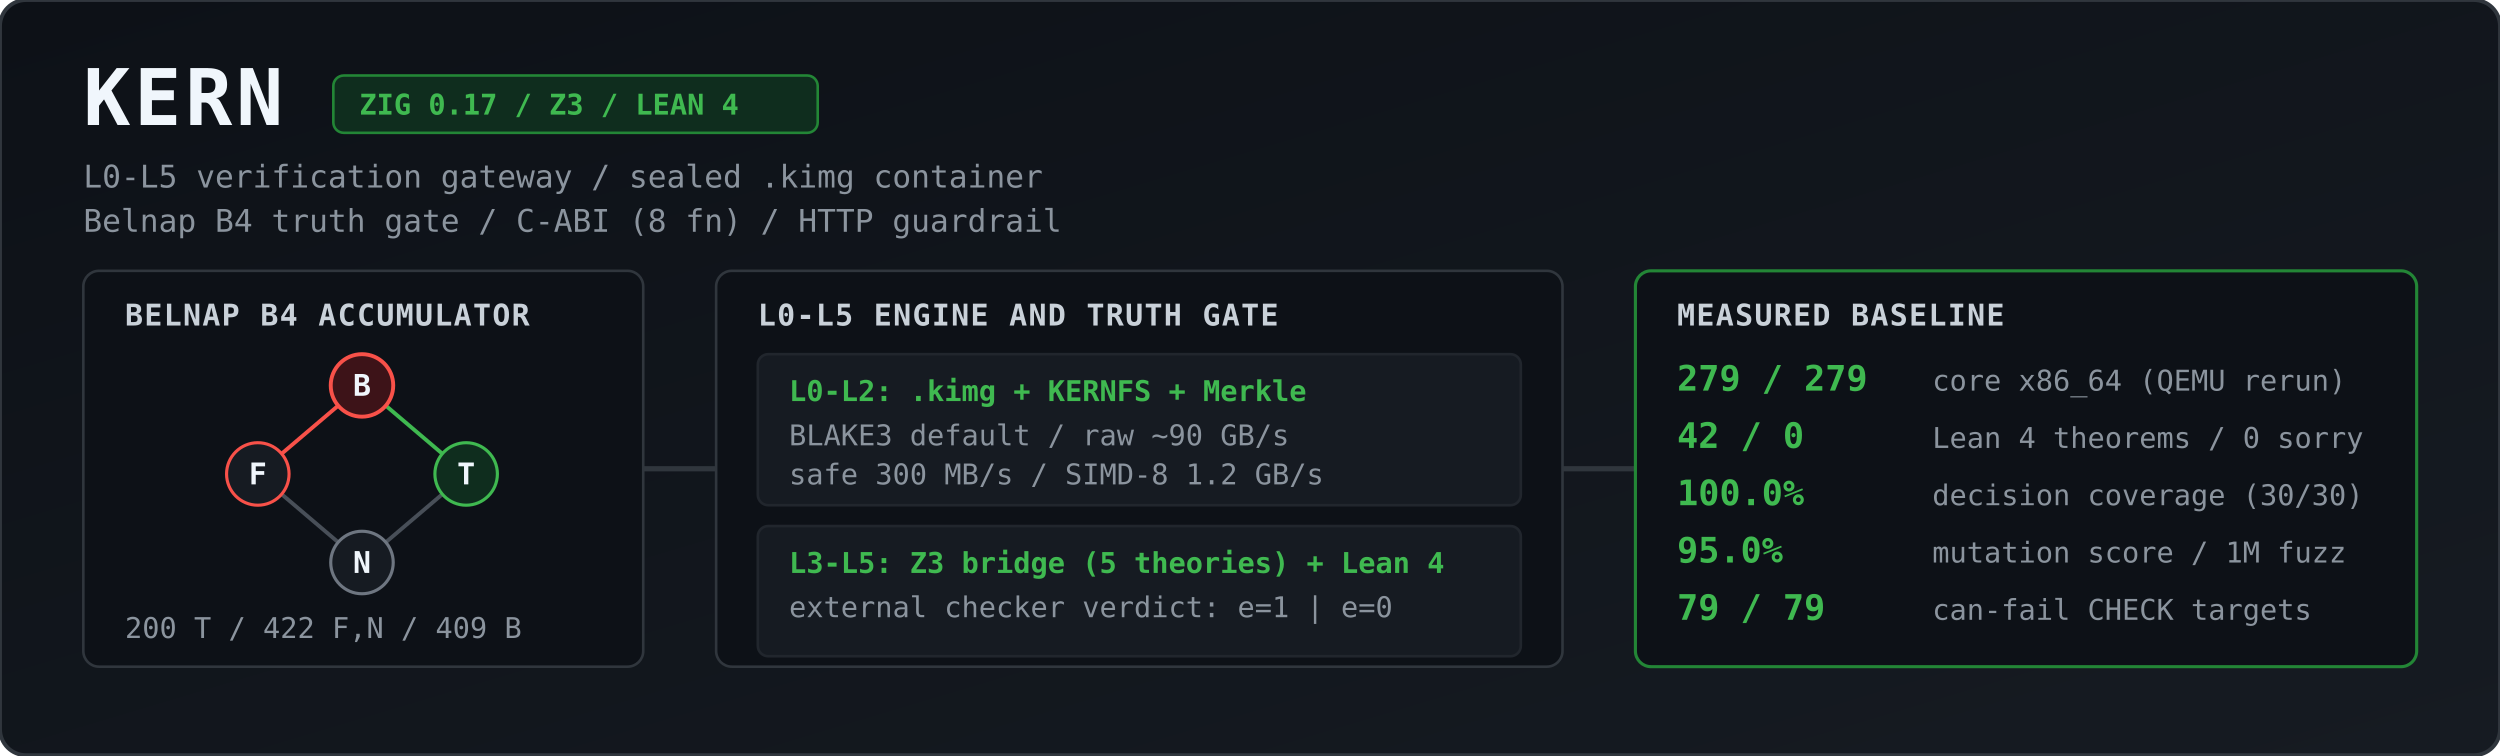
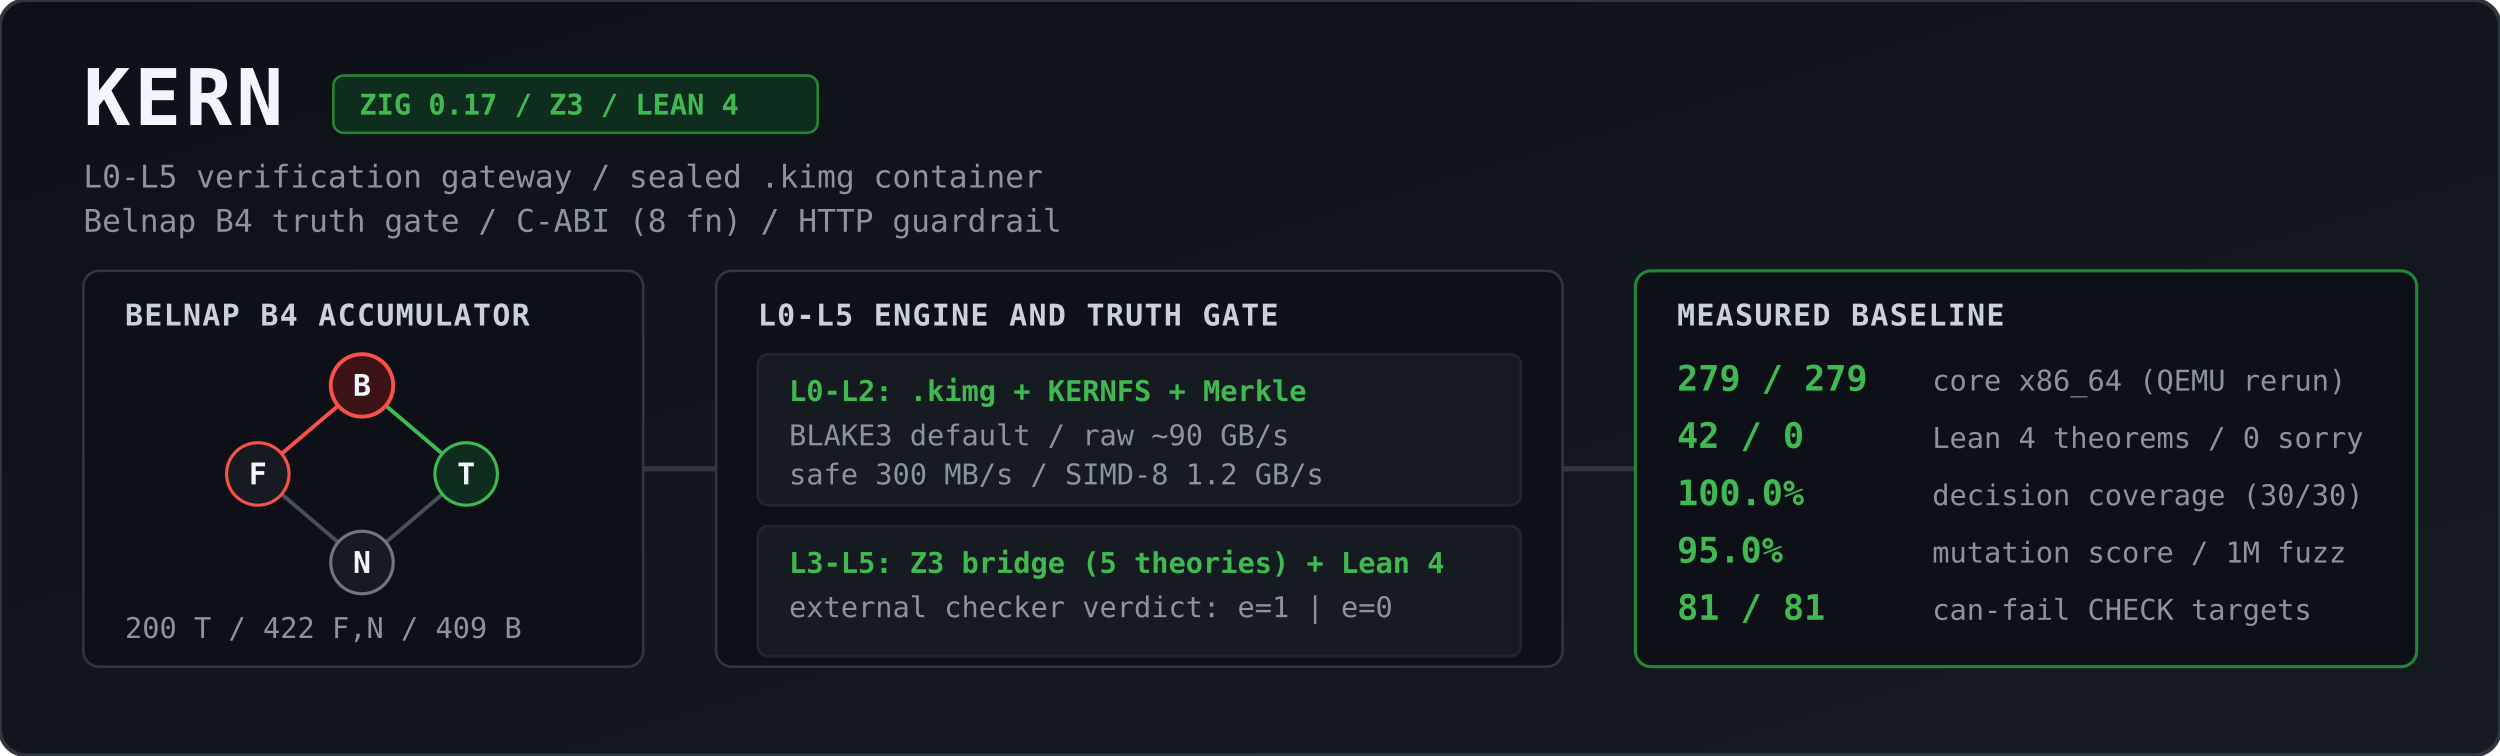
<svg xmlns="http://www.w3.org/2000/svg" viewBox="0 0 960 290" width="100%" height="290" role="img" aria-label="KERN architecture and measured baseline">
  <defs>
    <linearGradient id="bg" x1="0" y1="0" x2="1" y2="1">
      <stop offset="0%" stop-color="#0d1117" />
      <stop offset="100%" stop-color="#161b22" />
    </linearGradient>
    <style>
      .title { font: 700 30px ui-monospace, SFMono-Regular, Menlo, Monaco, Consolas, monospace; fill: #f0f6fc; letter-spacing: 1.5px; }
      .sub   { font: 400 12px ui-monospace, SFMono-Regular, Menlo, Monaco, Consolas, monospace; fill: #8b949e; }
      .badge { font: 600 11px ui-monospace, SFMono-Regular, Menlo, Monaco, Consolas, monospace; fill: #3fb950; }
      .hdr   { font: 700 11.5px ui-monospace, SFMono-Regular, Menlo, Monaco, Consolas, monospace; fill: #c9d1d9; letter-spacing: 0.5px; }
      .val   { font: 700 13.5px ui-monospace, SFMono-Regular, Menlo, Monaco, Consolas, monospace; fill: #3fb950; }
      .lbl   { font: 400 11px ui-monospace, SFMono-Regular, Menlo, Monaco, Consolas, monospace; fill: #8b949e; }
      .node  { font: 700 11.5px ui-monospace, SFMono-Regular, Menlo, Monaco, Consolas, monospace; fill: #f0f6fc; text-anchor: middle; }
    </style>
  </defs>
  <rect width="960" height="290" rx="10" fill="url(#bg)" stroke="#30363d" stroke-width="1.5" />
  <text x="32" y="48" class="title">KERN</text>
  <rect x="128" y="29" width="186" height="22" rx="4" fill="#0f2d1e" stroke="#238636" stroke-width="1" />
  <text x="138" y="44" class="badge">ZIG 0.17 / Z3 / LEAN 4</text>
  <text x="32" y="72" class="sub">L0-L5 verification gateway / sealed .kimg container</text>
  <text x="32" y="89" class="sub">Belnap B4 truth gate / C-ABI (8 fn) / HTTP guardrail</text>
  <rect x="32" y="104" width="215" height="152" rx="6" fill="#0d1117" stroke="#30363d" />
  <text x="48" y="125" class="hdr">BELNAP B4 ACCUMULATOR</text>
  <line x1="139" y1="148" x2="99" y2="182" stroke="#f85149" stroke-width="1.5" />
  <line x1="139" y1="148" x2="179" y2="182" stroke="#3fb950" stroke-width="1.5" />
  <line x1="99" y1="182" x2="139" y2="216" stroke="#484f58" stroke-width="1.5" />
  <line x1="179" y1="182" x2="139" y2="216" stroke="#484f58" stroke-width="1.5" />
  <circle cx="139" cy="148" r="12" fill="#3d1318" stroke="#f85149" stroke-width="1.5" />
  <text x="139" y="152" class="node">B</text>
  <circle cx="99" cy="182" r="12" fill="#161b22" stroke="#f85149" stroke-width="1.2" />
  <text x="99" y="186" class="node">F</text>
  <circle cx="179" cy="182" r="12" fill="#0f2d1e" stroke="#3fb950" stroke-width="1.2" />
  <text x="179" y="186" class="node">T</text>
  <circle cx="139" cy="216" r="12" fill="#161b22" stroke="#6e7681" stroke-width="1.2" />
  <text x="139" y="220" class="node">N</text>
  <text x="48" y="245" class="lbl">200 T / 422 F,N / 409 B</text>
  <path d="M 247 180 L 275 180" stroke="#30363d" stroke-width="2" />
  <rect x="275" y="104" width="325" height="152" rx="6" fill="#0d1117" stroke="#30363d" />
  <text x="291" y="125" class="hdr">L0-L5 ENGINE AND TRUTH GATE</text>
  <rect x="291" y="136" width="293" height="58" rx="4" fill="#161b22" stroke="#21262d" />
  <text x="303" y="154" class="badge">L0-L2: .kimg + KERNFS + Merkle</text>
  <text x="303" y="171" class="lbl">BLAKE3 default / raw ~90 GB/s</text>
  <text x="303" y="186" class="lbl">safe 300 MB/s / SIMD-8 1.2 GB/s</text>
  <rect x="291" y="202" width="293" height="50" rx="4" fill="#161b22" stroke="#21262d" />
  <text x="303" y="220" class="badge">L3-L5: Z3 bridge (5 theories) + Lean 4</text>
  <text x="303" y="237" class="lbl">external checker verdict: e=1 | e=0</text>
  <path d="M 600 180 L 628 180" stroke="#30363d" stroke-width="2" />
  <rect x="628" y="104" width="300" height="152" rx="6" fill="#0d1117" stroke="#238636" stroke-width="1.2" />
  <text x="644" y="125" class="hdr">MEASURED BASELINE</text>
  <text x="644" y="150" class="val">279 / 279</text>
  <text x="742" y="150" class="lbl">core x86_64 (QEMU rerun)</text>
  <text x="644" y="172" class="val">42 / 0</text>
  <text x="742" y="172" class="lbl">Lean 4 theorems / 0 sorry</text>
  <text x="644" y="194" class="val">100.0%</text>
  <text x="742" y="194" class="lbl">decision coverage (30/30)</text>
  <text x="644" y="216" class="val">95.0%</text>
  <text x="742" y="216" class="lbl">mutation score / 1M fuzz</text>
-   <text x="644" y="238" class="val">79 / 79</text>
+   <text x="644" y="238" class="val">81 / 81</text>
  <text x="742" y="238" class="lbl">can-fail CHECK targets</text>
</svg>
